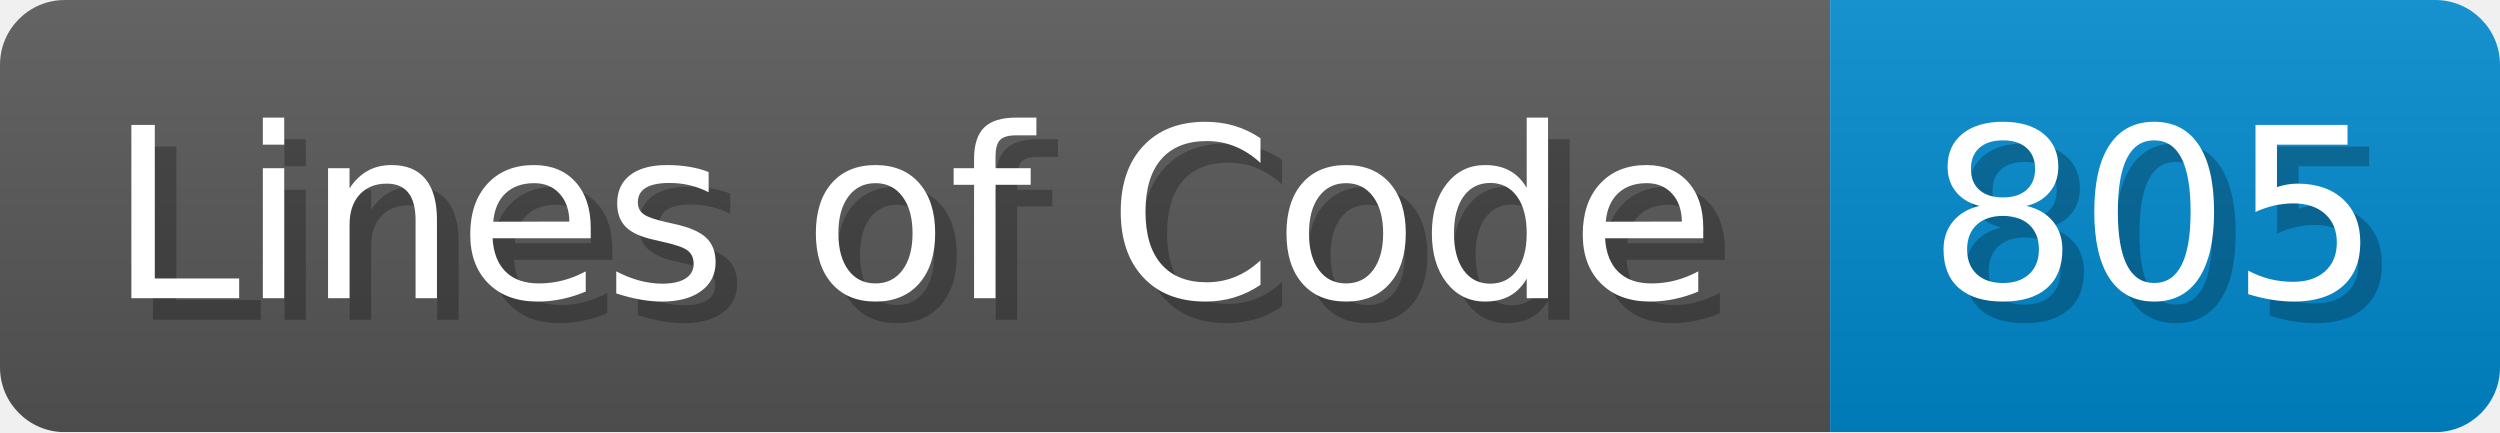
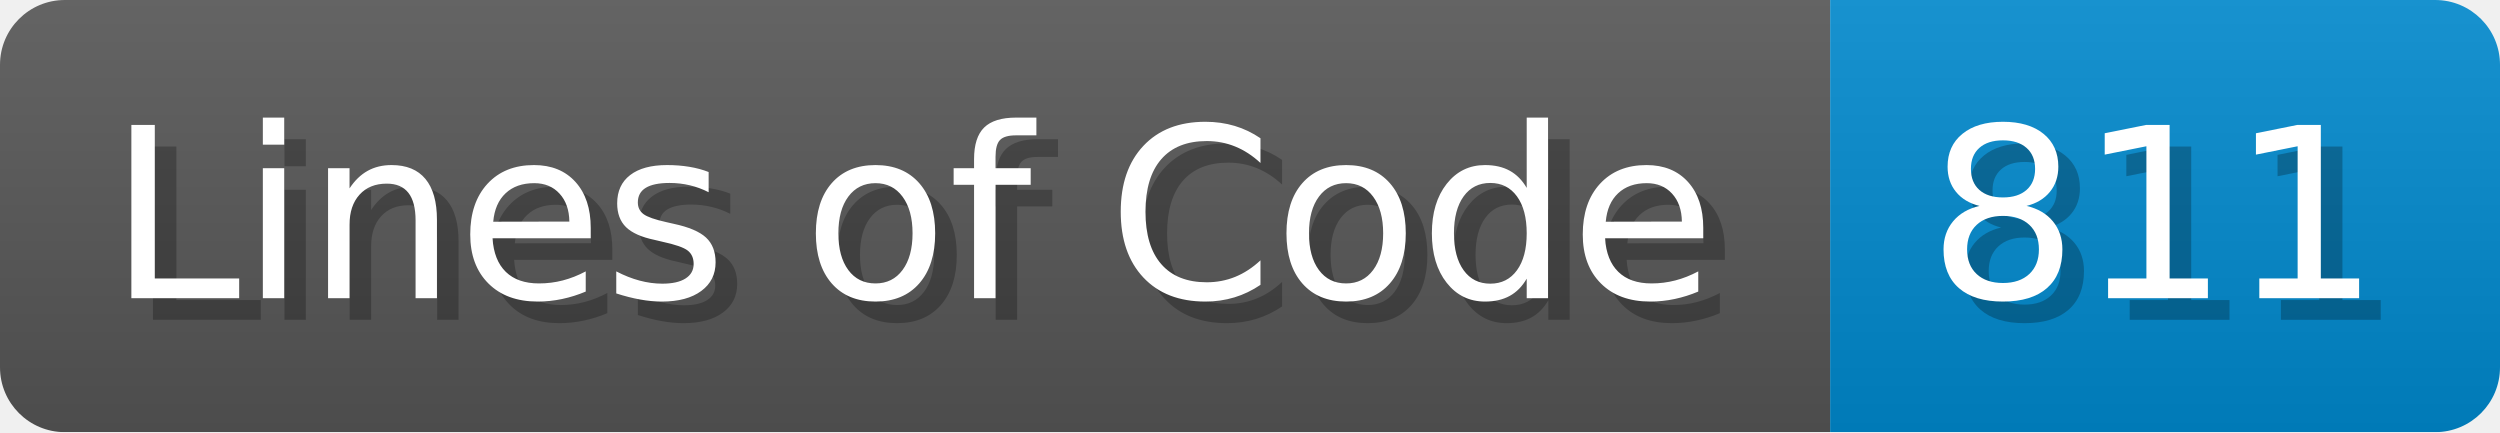
<svg xmlns="http://www.w3.org/2000/svg" width="115.7" height="20" viewBox="0 0 1157 200">
  <linearGradient id="a" x2="0" y2="100%">
    <stop offset="0" stop-opacity=".1" stop-color="#EEE" />
    <stop offset="1" stop-opacity=".1" />
  </linearGradient>
  <mask id="m">
    <rect width="1157" height="200" rx="30" fill="#FFF" />
  </mask>
  <g mask="url(#m)">
    <rect width="847" height="200" fill="#555" />
    <rect width="310" height="200" fill="#08C" x="847" />
    <rect width="1157" height="200" fill="url(#a)" />
  </g>
  <g fill="#fff" text-anchor="start" font-family="Verdana,DejaVu Sans,sans-serif" font-size="110">
    <text x="60" y="148" textLength="747" fill="#000" opacity="0.25">Lines of Code</text>
    <text x="50" y="138" textLength="747">Lines of Code</text>
-     <text x="902" y="148" textLength="210" fill="#000" opacity="0.25">805</text>
-     <text x="892" y="138" textLength="210">805</text>
+     <text x="902" y="148" textLength="210" fill="#000" opacity="0.25">811</text>
+     <text x="892" y="138" textLength="210">811</text>
  </g>
</svg>
